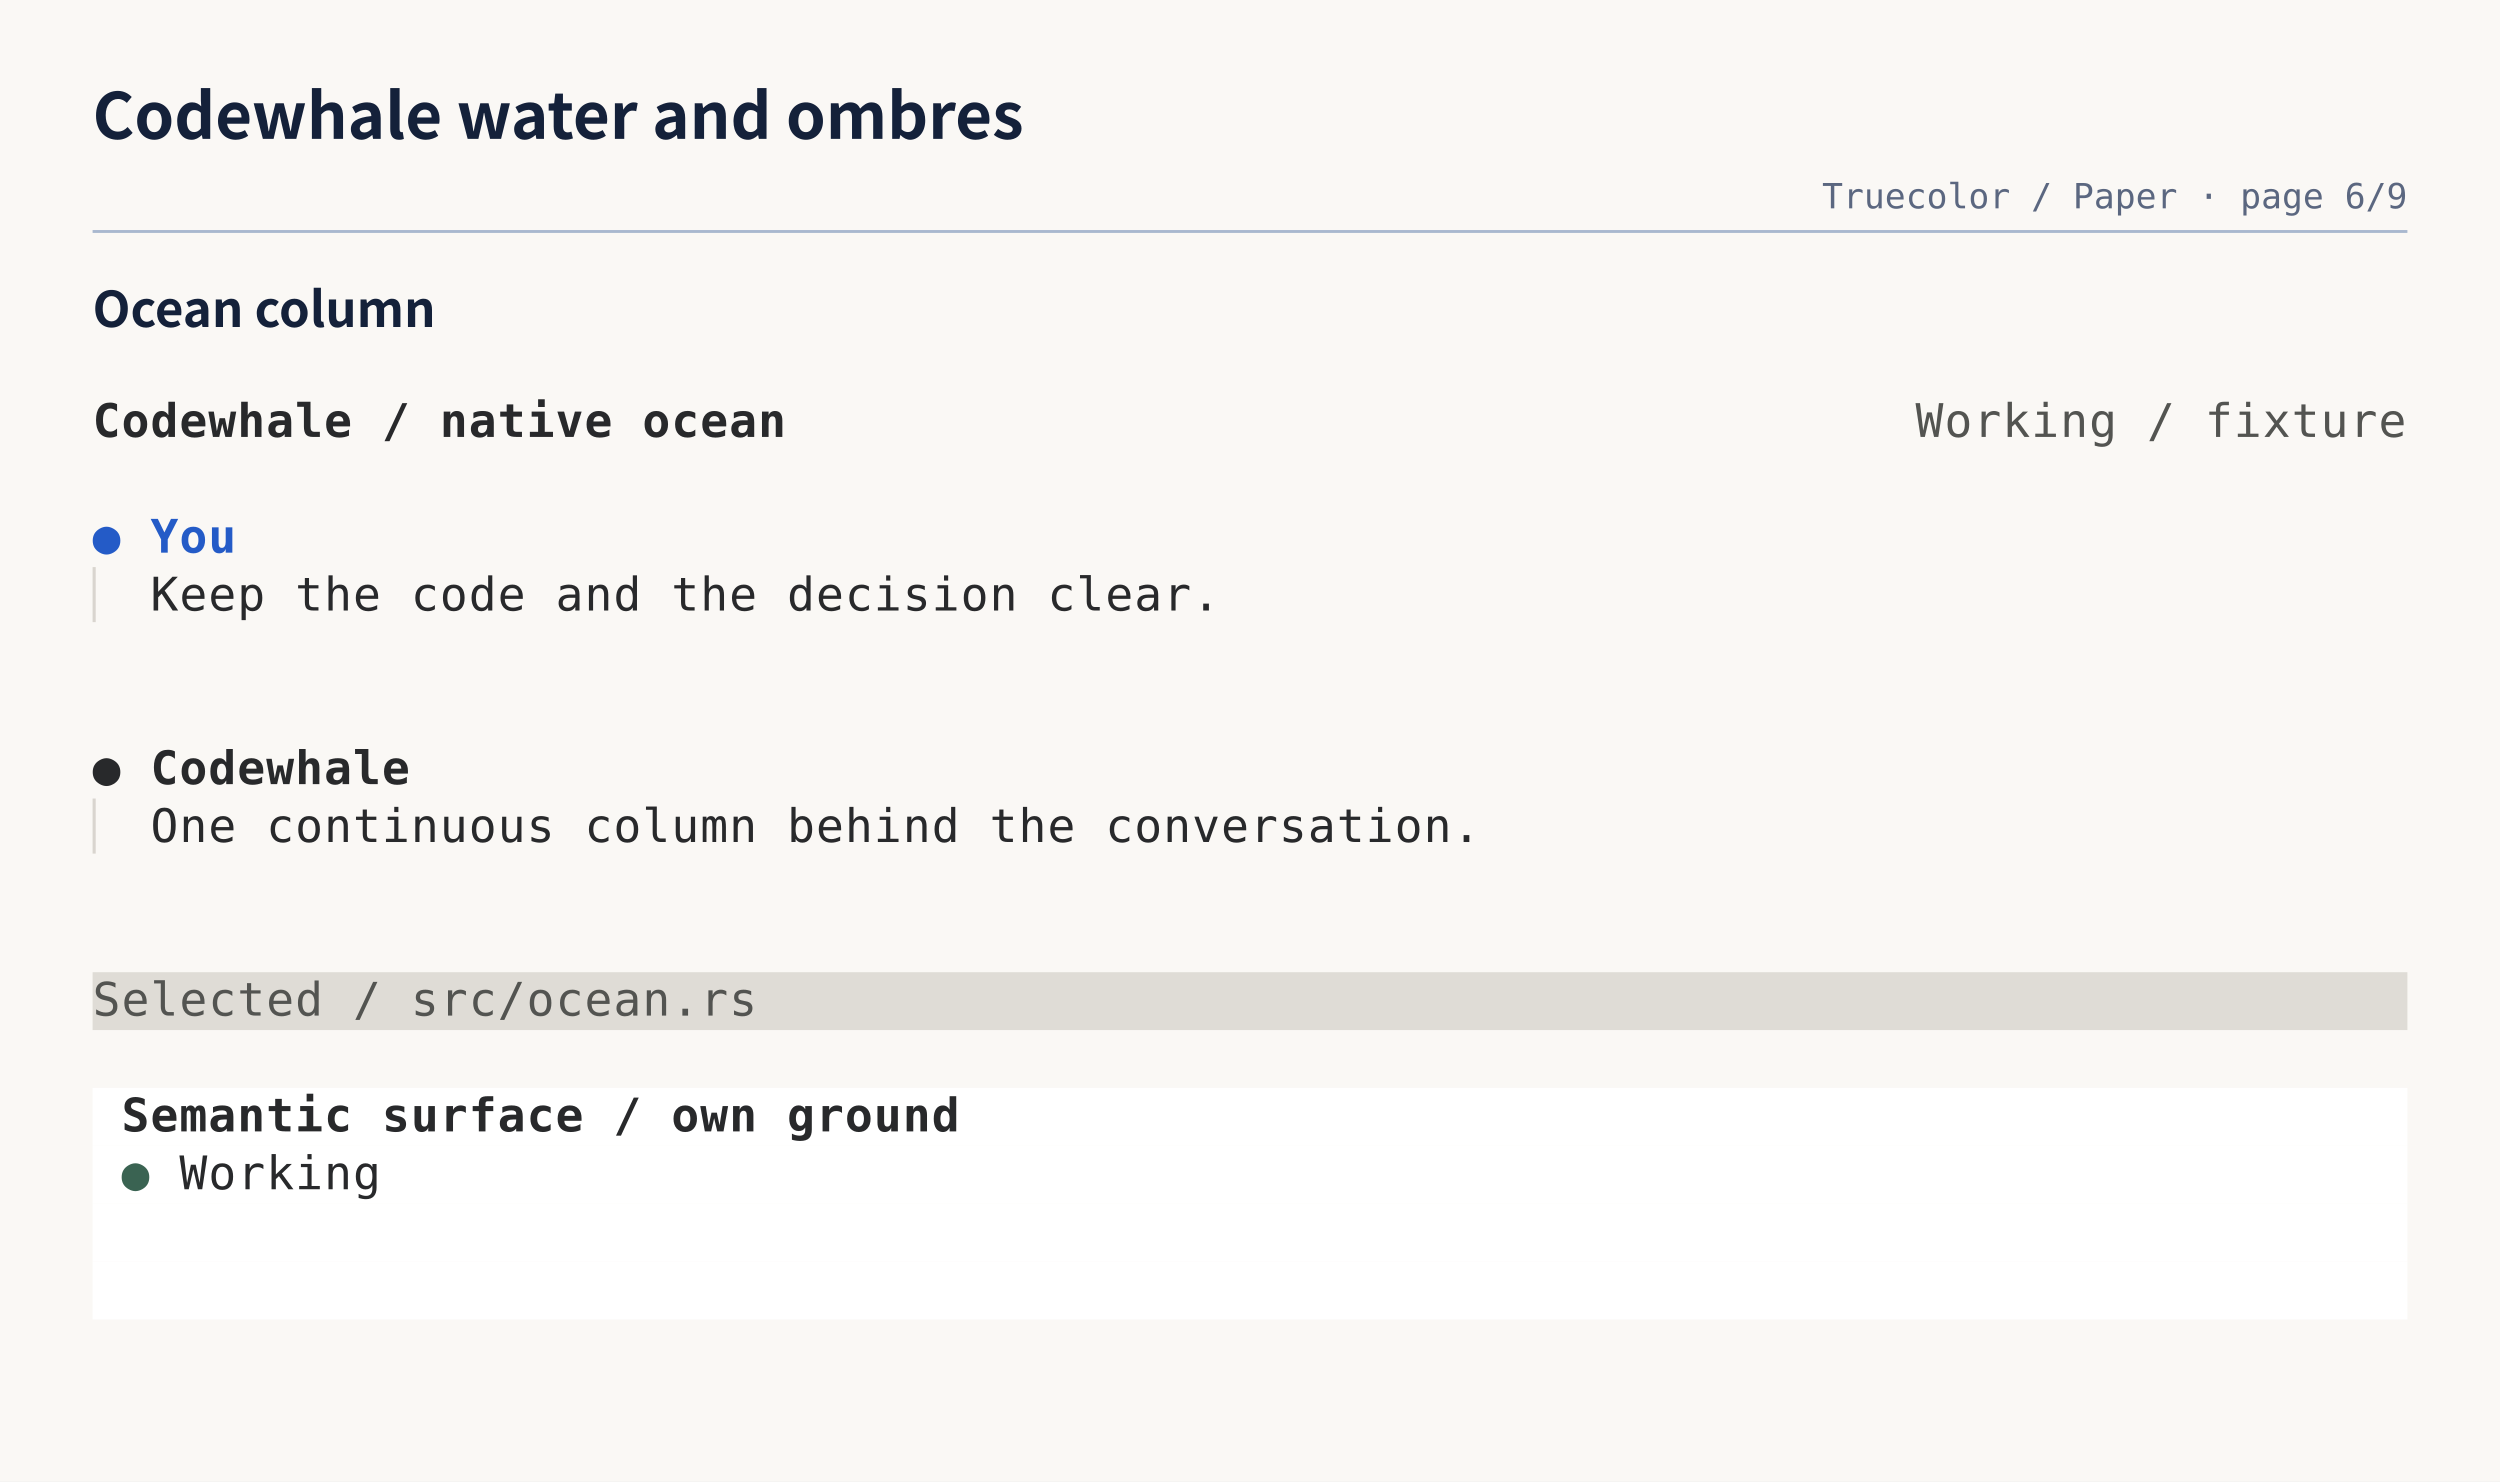
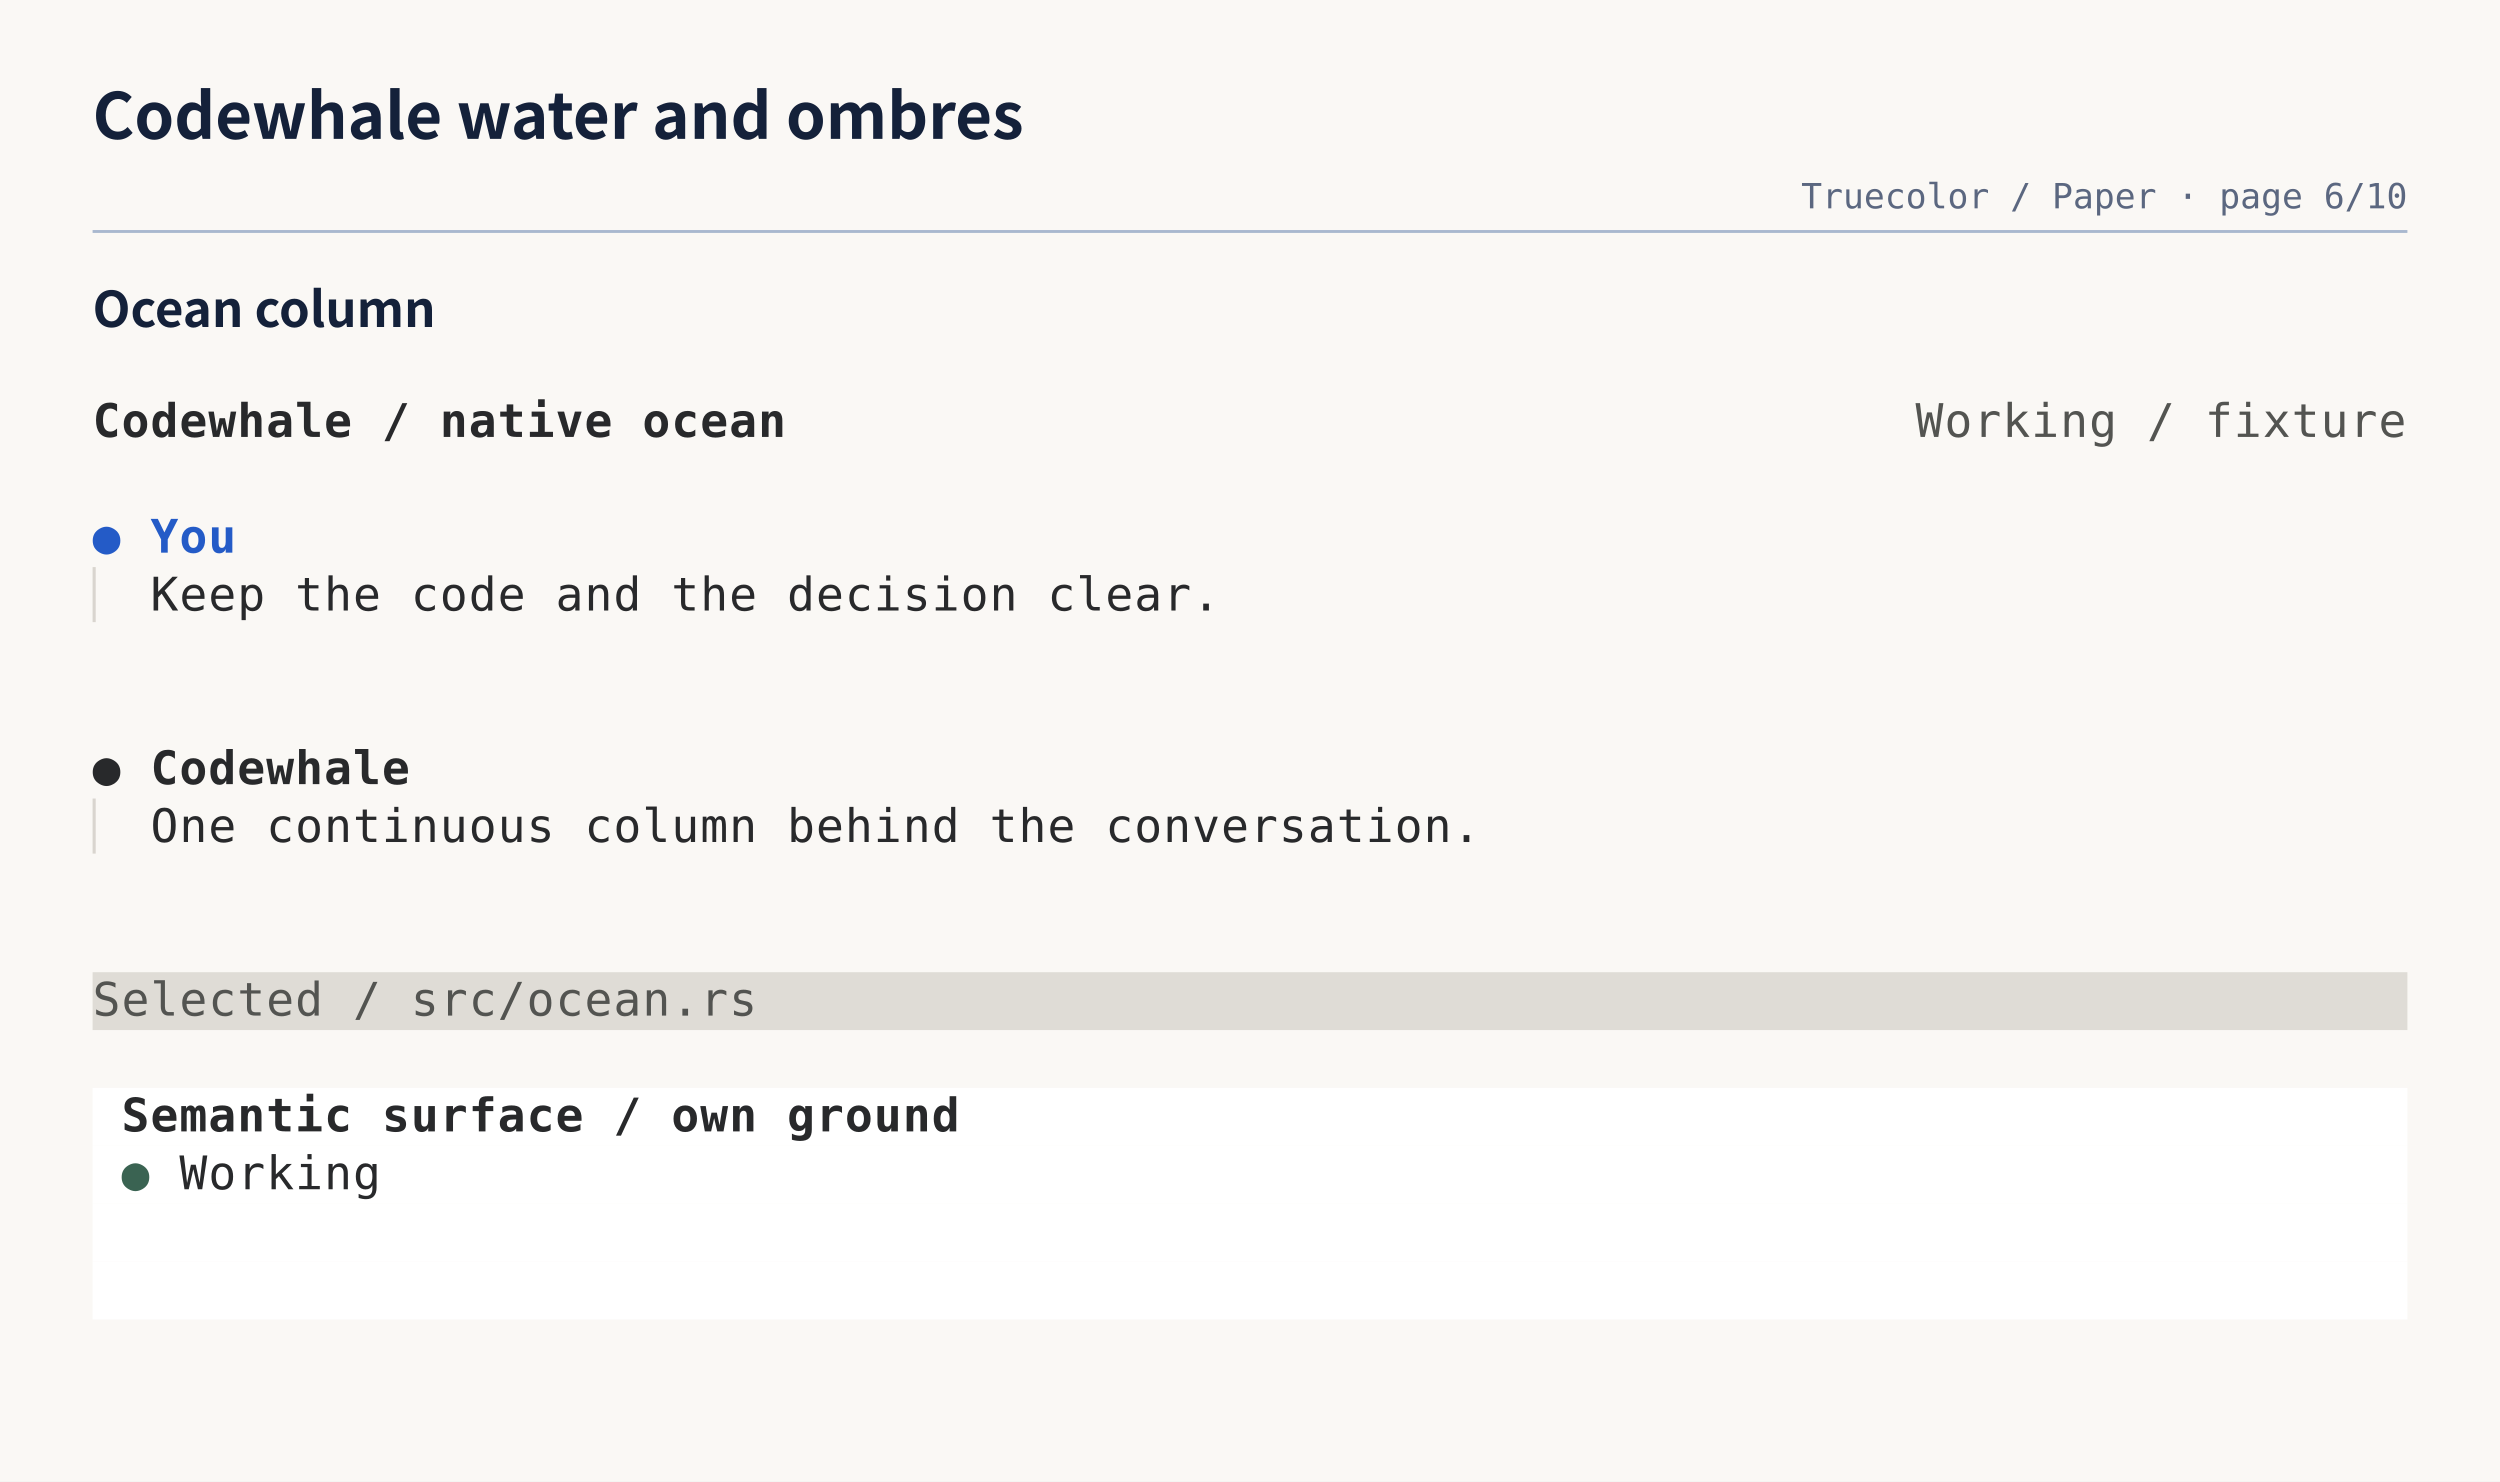
<svg xmlns="http://www.w3.org/2000/svg" width="864" height="512" viewBox="0 0 864 512" role="img" aria-labelledby="title desc">
  <rect width="100%" height="100%" fill="#faf8f5" />
  <text x="32" y="48" fill="#14213a" font-family="'Shannon Sans','PingFang SC','Hiragino Sans GB','Microsoft YaHei UI','Microsoft YaHei','Noto Sans CJK SC','Noto Sans SC','Source Han Sans SC',-apple-system,BlinkMacSystemFont,'Segoe UI',sans-serif" font-size="22" font-weight="600">Codewhale water and ombres</text>
-   <text x="832" y="72" fill="#5b6780" font-family="'DejaVu Sans Mono','Cascadia Mono','SFMono-Regular',Consolas,'Liberation Mono',monospace" font-size="12" text-anchor="end">Truecolor / Paper · page 6/9</text>
+   <text x="832" y="72" fill="#5b6780" font-family="'DejaVu Sans Mono','Cascadia Mono','SFMono-Regular',Consolas,'Liberation Mono',monospace" font-size="12" text-anchor="end">Truecolor / Paper · page 6/10</text>
  <path d="M32 80H832" stroke="#a9b8cf" stroke-width="1" />
  <g data-entry="ocean-column">
    <text x="32" y="113" fill="#14213a" font-family="'Shannon Sans','PingFang SC','Hiragino Sans GB','Microsoft YaHei UI','Microsoft YaHei','Noto Sans CJK SC','Noto Sans SC','Source Han Sans SC',-apple-system,BlinkMacSystemFont,'Segoe UI',sans-serif" font-size="17" font-weight="600">Ocean column</text>
    <svg width="800" height="320" viewBox="0 0 800 320" role="img" x="32" y="136">
      <rect width="100%" height="100%" fill="#faf8f5" />
      <rect x="0" y="200" width="800" height="20" fill="#dfdcd6" />
      <rect x="0" y="240" width="800" height="20" fill="#ffffff" />
      <rect x="0" y="260" width="800" height="20" fill="#ffffff" />
      <rect x="0" y="280" width="800" height="20" fill="#ffffff" />
      <rect x="0" y="300" width="800" height="20" fill="#ffffff" />
      <g font-family="'DejaVu Sans Mono','Cascadia Mono','SFMono-Regular',Consolas,'Liberation Mono',monospace" font-size="16" xml:space="preserve">
        <text x="0" y="15" fill="#28292b" textLength="10" lengthAdjust="spacingAndGlyphs" font-weight="700">C</text>
        <text x="10" y="15" fill="#28292b" textLength="10" lengthAdjust="spacingAndGlyphs" font-weight="700">o</text>
        <text x="20" y="15" fill="#28292b" textLength="10" lengthAdjust="spacingAndGlyphs" font-weight="700">d</text>
        <text x="30" y="15" fill="#28292b" textLength="10" lengthAdjust="spacingAndGlyphs" font-weight="700">e</text>
        <text x="40" y="15" fill="#28292b" textLength="10" lengthAdjust="spacingAndGlyphs" font-weight="700">w</text>
        <text x="50" y="15" fill="#28292b" textLength="10" lengthAdjust="spacingAndGlyphs" font-weight="700">h</text>
        <text x="60" y="15" fill="#28292b" textLength="10" lengthAdjust="spacingAndGlyphs" font-weight="700">a</text>
        <text x="70" y="15" fill="#28292b" textLength="10" lengthAdjust="spacingAndGlyphs" font-weight="700">l</text>
        <text x="80" y="15" fill="#28292b" textLength="10" lengthAdjust="spacingAndGlyphs" font-weight="700">e</text>
        <text x="100" y="15" fill="#28292b" textLength="10" lengthAdjust="spacingAndGlyphs" font-weight="700">/</text>
        <text x="120" y="15" fill="#28292b" textLength="10" lengthAdjust="spacingAndGlyphs" font-weight="700">n</text>
        <text x="130" y="15" fill="#28292b" textLength="10" lengthAdjust="spacingAndGlyphs" font-weight="700">a</text>
        <text x="140" y="15" fill="#28292b" textLength="10" lengthAdjust="spacingAndGlyphs" font-weight="700">t</text>
        <text x="150" y="15" fill="#28292b" textLength="10" lengthAdjust="spacingAndGlyphs" font-weight="700">i</text>
        <text x="160" y="15" fill="#28292b" textLength="10" lengthAdjust="spacingAndGlyphs" font-weight="700">v</text>
        <text x="170" y="15" fill="#28292b" textLength="10" lengthAdjust="spacingAndGlyphs" font-weight="700">e</text>
        <text x="190" y="15" fill="#28292b" textLength="10" lengthAdjust="spacingAndGlyphs" font-weight="700">o</text>
        <text x="200" y="15" fill="#28292b" textLength="10" lengthAdjust="spacingAndGlyphs" font-weight="700">c</text>
        <text x="210" y="15" fill="#28292b" textLength="10" lengthAdjust="spacingAndGlyphs" font-weight="700">e</text>
        <text x="220" y="15" fill="#28292b" textLength="10" lengthAdjust="spacingAndGlyphs" font-weight="700">a</text>
        <text x="230" y="15" fill="#28292b" textLength="10" lengthAdjust="spacingAndGlyphs" font-weight="700">n</text>
        <text x="630" y="15" fill="#535451" textLength="10" lengthAdjust="spacingAndGlyphs">W</text>
        <text x="640" y="15" fill="#535451" textLength="10" lengthAdjust="spacingAndGlyphs">o</text>
        <text x="650" y="15" fill="#535451" textLength="10" lengthAdjust="spacingAndGlyphs">r</text>
        <text x="660" y="15" fill="#535451" textLength="10" lengthAdjust="spacingAndGlyphs">k</text>
        <text x="670" y="15" fill="#535451" textLength="10" lengthAdjust="spacingAndGlyphs">i</text>
        <text x="680" y="15" fill="#535451" textLength="10" lengthAdjust="spacingAndGlyphs">n</text>
        <text x="690" y="15" fill="#535451" textLength="10" lengthAdjust="spacingAndGlyphs">g</text>
        <text x="710" y="15" fill="#535451" textLength="10" lengthAdjust="spacingAndGlyphs">/</text>
        <text x="730" y="15" fill="#535451" textLength="10" lengthAdjust="spacingAndGlyphs">f</text>
        <text x="740" y="15" fill="#535451" textLength="10" lengthAdjust="spacingAndGlyphs">i</text>
        <text x="750" y="15" fill="#535451" textLength="10" lengthAdjust="spacingAndGlyphs">x</text>
        <text x="760" y="15" fill="#535451" textLength="10" lengthAdjust="spacingAndGlyphs">t</text>
        <text x="770" y="15" fill="#535451" textLength="10" lengthAdjust="spacingAndGlyphs">u</text>
        <text x="780" y="15" fill="#535451" textLength="10" lengthAdjust="spacingAndGlyphs">r</text>
        <text x="790" y="15" fill="#535451" textLength="10" lengthAdjust="spacingAndGlyphs">e</text>
        <text x="0" y="55" fill="#245bc7" textLength="10" lengthAdjust="spacingAndGlyphs">●</text>
        <text x="20" y="55" fill="#245bc7" textLength="10" lengthAdjust="spacingAndGlyphs" font-weight="700">Y</text>
        <text x="30" y="55" fill="#245bc7" textLength="10" lengthAdjust="spacingAndGlyphs" font-weight="700">o</text>
        <text x="40" y="55" fill="#245bc7" textLength="10" lengthAdjust="spacingAndGlyphs" font-weight="700">u</text>
        <text x="0" y="75" fill="#d9d5cf" textLength="10" lengthAdjust="spacingAndGlyphs">▏</text>
        <text x="20" y="75" fill="#28292b" textLength="10" lengthAdjust="spacingAndGlyphs">K</text>
        <text x="30" y="75" fill="#28292b" textLength="10" lengthAdjust="spacingAndGlyphs">e</text>
        <text x="40" y="75" fill="#28292b" textLength="10" lengthAdjust="spacingAndGlyphs">e</text>
        <text x="50" y="75" fill="#28292b" textLength="10" lengthAdjust="spacingAndGlyphs">p</text>
        <text x="70" y="75" fill="#28292b" textLength="10" lengthAdjust="spacingAndGlyphs">t</text>
        <text x="80" y="75" fill="#28292b" textLength="10" lengthAdjust="spacingAndGlyphs">h</text>
        <text x="90" y="75" fill="#28292b" textLength="10" lengthAdjust="spacingAndGlyphs">e</text>
        <text x="110" y="75" fill="#28292b" textLength="10" lengthAdjust="spacingAndGlyphs">c</text>
        <text x="120" y="75" fill="#28292b" textLength="10" lengthAdjust="spacingAndGlyphs">o</text>
        <text x="130" y="75" fill="#28292b" textLength="10" lengthAdjust="spacingAndGlyphs">d</text>
        <text x="140" y="75" fill="#28292b" textLength="10" lengthAdjust="spacingAndGlyphs">e</text>
        <text x="160" y="75" fill="#28292b" textLength="10" lengthAdjust="spacingAndGlyphs">a</text>
        <text x="170" y="75" fill="#28292b" textLength="10" lengthAdjust="spacingAndGlyphs">n</text>
        <text x="180" y="75" fill="#28292b" textLength="10" lengthAdjust="spacingAndGlyphs">d</text>
        <text x="200" y="75" fill="#28292b" textLength="10" lengthAdjust="spacingAndGlyphs">t</text>
        <text x="210" y="75" fill="#28292b" textLength="10" lengthAdjust="spacingAndGlyphs">h</text>
        <text x="220" y="75" fill="#28292b" textLength="10" lengthAdjust="spacingAndGlyphs">e</text>
        <text x="240" y="75" fill="#28292b" textLength="10" lengthAdjust="spacingAndGlyphs">d</text>
        <text x="250" y="75" fill="#28292b" textLength="10" lengthAdjust="spacingAndGlyphs">e</text>
        <text x="260" y="75" fill="#28292b" textLength="10" lengthAdjust="spacingAndGlyphs">c</text>
        <text x="270" y="75" fill="#28292b" textLength="10" lengthAdjust="spacingAndGlyphs">i</text>
        <text x="280" y="75" fill="#28292b" textLength="10" lengthAdjust="spacingAndGlyphs">s</text>
        <text x="290" y="75" fill="#28292b" textLength="10" lengthAdjust="spacingAndGlyphs">i</text>
        <text x="300" y="75" fill="#28292b" textLength="10" lengthAdjust="spacingAndGlyphs">o</text>
        <text x="310" y="75" fill="#28292b" textLength="10" lengthAdjust="spacingAndGlyphs">n</text>
        <text x="330" y="75" fill="#28292b" textLength="10" lengthAdjust="spacingAndGlyphs">c</text>
        <text x="340" y="75" fill="#28292b" textLength="10" lengthAdjust="spacingAndGlyphs">l</text>
        <text x="350" y="75" fill="#28292b" textLength="10" lengthAdjust="spacingAndGlyphs">e</text>
        <text x="360" y="75" fill="#28292b" textLength="10" lengthAdjust="spacingAndGlyphs">a</text>
        <text x="370" y="75" fill="#28292b" textLength="10" lengthAdjust="spacingAndGlyphs">r</text>
        <text x="380" y="75" fill="#28292b" textLength="10" lengthAdjust="spacingAndGlyphs">.</text>
        <text x="0" y="135" fill="#28292b" textLength="10" lengthAdjust="spacingAndGlyphs">●</text>
        <text x="20" y="135" fill="#28292b" textLength="10" lengthAdjust="spacingAndGlyphs" font-weight="700">C</text>
        <text x="30" y="135" fill="#28292b" textLength="10" lengthAdjust="spacingAndGlyphs" font-weight="700">o</text>
        <text x="40" y="135" fill="#28292b" textLength="10" lengthAdjust="spacingAndGlyphs" font-weight="700">d</text>
        <text x="50" y="135" fill="#28292b" textLength="10" lengthAdjust="spacingAndGlyphs" font-weight="700">e</text>
        <text x="60" y="135" fill="#28292b" textLength="10" lengthAdjust="spacingAndGlyphs" font-weight="700">w</text>
        <text x="70" y="135" fill="#28292b" textLength="10" lengthAdjust="spacingAndGlyphs" font-weight="700">h</text>
        <text x="80" y="135" fill="#28292b" textLength="10" lengthAdjust="spacingAndGlyphs" font-weight="700">a</text>
        <text x="90" y="135" fill="#28292b" textLength="10" lengthAdjust="spacingAndGlyphs" font-weight="700">l</text>
        <text x="100" y="135" fill="#28292b" textLength="10" lengthAdjust="spacingAndGlyphs" font-weight="700">e</text>
        <text x="0" y="155" fill="#d9d5cf" textLength="10" lengthAdjust="spacingAndGlyphs">▏</text>
        <text x="20" y="155" fill="#28292b" textLength="10" lengthAdjust="spacingAndGlyphs">O</text>
        <text x="30" y="155" fill="#28292b" textLength="10" lengthAdjust="spacingAndGlyphs">n</text>
        <text x="40" y="155" fill="#28292b" textLength="10" lengthAdjust="spacingAndGlyphs">e</text>
        <text x="60" y="155" fill="#28292b" textLength="10" lengthAdjust="spacingAndGlyphs">c</text>
        <text x="70" y="155" fill="#28292b" textLength="10" lengthAdjust="spacingAndGlyphs">o</text>
        <text x="80" y="155" fill="#28292b" textLength="10" lengthAdjust="spacingAndGlyphs">n</text>
        <text x="90" y="155" fill="#28292b" textLength="10" lengthAdjust="spacingAndGlyphs">t</text>
        <text x="100" y="155" fill="#28292b" textLength="10" lengthAdjust="spacingAndGlyphs">i</text>
        <text x="110" y="155" fill="#28292b" textLength="10" lengthAdjust="spacingAndGlyphs">n</text>
        <text x="120" y="155" fill="#28292b" textLength="10" lengthAdjust="spacingAndGlyphs">u</text>
        <text x="130" y="155" fill="#28292b" textLength="10" lengthAdjust="spacingAndGlyphs">o</text>
        <text x="140" y="155" fill="#28292b" textLength="10" lengthAdjust="spacingAndGlyphs">u</text>
        <text x="150" y="155" fill="#28292b" textLength="10" lengthAdjust="spacingAndGlyphs">s</text>
        <text x="170" y="155" fill="#28292b" textLength="10" lengthAdjust="spacingAndGlyphs">c</text>
        <text x="180" y="155" fill="#28292b" textLength="10" lengthAdjust="spacingAndGlyphs">o</text>
        <text x="190" y="155" fill="#28292b" textLength="10" lengthAdjust="spacingAndGlyphs">l</text>
        <text x="200" y="155" fill="#28292b" textLength="10" lengthAdjust="spacingAndGlyphs">u</text>
        <text x="210" y="155" fill="#28292b" textLength="10" lengthAdjust="spacingAndGlyphs">m</text>
        <text x="220" y="155" fill="#28292b" textLength="10" lengthAdjust="spacingAndGlyphs">n</text>
        <text x="240" y="155" fill="#28292b" textLength="10" lengthAdjust="spacingAndGlyphs">b</text>
        <text x="250" y="155" fill="#28292b" textLength="10" lengthAdjust="spacingAndGlyphs">e</text>
        <text x="260" y="155" fill="#28292b" textLength="10" lengthAdjust="spacingAndGlyphs">h</text>
        <text x="270" y="155" fill="#28292b" textLength="10" lengthAdjust="spacingAndGlyphs">i</text>
        <text x="280" y="155" fill="#28292b" textLength="10" lengthAdjust="spacingAndGlyphs">n</text>
        <text x="290" y="155" fill="#28292b" textLength="10" lengthAdjust="spacingAndGlyphs">d</text>
        <text x="310" y="155" fill="#28292b" textLength="10" lengthAdjust="spacingAndGlyphs">t</text>
        <text x="320" y="155" fill="#28292b" textLength="10" lengthAdjust="spacingAndGlyphs">h</text>
        <text x="330" y="155" fill="#28292b" textLength="10" lengthAdjust="spacingAndGlyphs">e</text>
        <text x="350" y="155" fill="#28292b" textLength="10" lengthAdjust="spacingAndGlyphs">c</text>
        <text x="360" y="155" fill="#28292b" textLength="10" lengthAdjust="spacingAndGlyphs">o</text>
        <text x="370" y="155" fill="#28292b" textLength="10" lengthAdjust="spacingAndGlyphs">n</text>
        <text x="380" y="155" fill="#28292b" textLength="10" lengthAdjust="spacingAndGlyphs">v</text>
        <text x="390" y="155" fill="#28292b" textLength="10" lengthAdjust="spacingAndGlyphs">e</text>
        <text x="400" y="155" fill="#28292b" textLength="10" lengthAdjust="spacingAndGlyphs">r</text>
        <text x="410" y="155" fill="#28292b" textLength="10" lengthAdjust="spacingAndGlyphs">s</text>
        <text x="420" y="155" fill="#28292b" textLength="10" lengthAdjust="spacingAndGlyphs">a</text>
        <text x="430" y="155" fill="#28292b" textLength="10" lengthAdjust="spacingAndGlyphs">t</text>
        <text x="440" y="155" fill="#28292b" textLength="10" lengthAdjust="spacingAndGlyphs">i</text>
        <text x="450" y="155" fill="#28292b" textLength="10" lengthAdjust="spacingAndGlyphs">o</text>
        <text x="460" y="155" fill="#28292b" textLength="10" lengthAdjust="spacingAndGlyphs">n</text>
        <text x="470" y="155" fill="#28292b" textLength="10" lengthAdjust="spacingAndGlyphs">.</text>
        <text x="0" y="215" fill="#535451" textLength="10" lengthAdjust="spacingAndGlyphs">S</text>
        <text x="10" y="215" fill="#535451" textLength="10" lengthAdjust="spacingAndGlyphs">e</text>
        <text x="20" y="215" fill="#535451" textLength="10" lengthAdjust="spacingAndGlyphs">l</text>
        <text x="30" y="215" fill="#535451" textLength="10" lengthAdjust="spacingAndGlyphs">e</text>
        <text x="40" y="215" fill="#535451" textLength="10" lengthAdjust="spacingAndGlyphs">c</text>
        <text x="50" y="215" fill="#535451" textLength="10" lengthAdjust="spacingAndGlyphs">t</text>
        <text x="60" y="215" fill="#535451" textLength="10" lengthAdjust="spacingAndGlyphs">e</text>
        <text x="70" y="215" fill="#535451" textLength="10" lengthAdjust="spacingAndGlyphs">d</text>
        <text x="90" y="215" fill="#535451" textLength="10" lengthAdjust="spacingAndGlyphs">/</text>
        <text x="110" y="215" fill="#535451" textLength="10" lengthAdjust="spacingAndGlyphs">s</text>
        <text x="120" y="215" fill="#535451" textLength="10" lengthAdjust="spacingAndGlyphs">r</text>
        <text x="130" y="215" fill="#535451" textLength="10" lengthAdjust="spacingAndGlyphs">c</text>
        <text x="140" y="215" fill="#535451" textLength="10" lengthAdjust="spacingAndGlyphs">/</text>
        <text x="150" y="215" fill="#535451" textLength="10" lengthAdjust="spacingAndGlyphs">o</text>
        <text x="160" y="215" fill="#535451" textLength="10" lengthAdjust="spacingAndGlyphs">c</text>
        <text x="170" y="215" fill="#535451" textLength="10" lengthAdjust="spacingAndGlyphs">e</text>
        <text x="180" y="215" fill="#535451" textLength="10" lengthAdjust="spacingAndGlyphs">a</text>
        <text x="190" y="215" fill="#535451" textLength="10" lengthAdjust="spacingAndGlyphs">n</text>
        <text x="200" y="215" fill="#535451" textLength="10" lengthAdjust="spacingAndGlyphs">.</text>
        <text x="210" y="215" fill="#535451" textLength="10" lengthAdjust="spacingAndGlyphs">r</text>
        <text x="220" y="215" fill="#535451" textLength="10" lengthAdjust="spacingAndGlyphs">s</text>
        <text x="10" y="255" fill="#28292b" textLength="10" lengthAdjust="spacingAndGlyphs" font-weight="700">S</text>
        <text x="20" y="255" fill="#28292b" textLength="10" lengthAdjust="spacingAndGlyphs" font-weight="700">e</text>
        <text x="30" y="255" fill="#28292b" textLength="10" lengthAdjust="spacingAndGlyphs" font-weight="700">m</text>
        <text x="40" y="255" fill="#28292b" textLength="10" lengthAdjust="spacingAndGlyphs" font-weight="700">a</text>
        <text x="50" y="255" fill="#28292b" textLength="10" lengthAdjust="spacingAndGlyphs" font-weight="700">n</text>
        <text x="60" y="255" fill="#28292b" textLength="10" lengthAdjust="spacingAndGlyphs" font-weight="700">t</text>
        <text x="70" y="255" fill="#28292b" textLength="10" lengthAdjust="spacingAndGlyphs" font-weight="700">i</text>
        <text x="80" y="255" fill="#28292b" textLength="10" lengthAdjust="spacingAndGlyphs" font-weight="700">c</text>
        <text x="100" y="255" fill="#28292b" textLength="10" lengthAdjust="spacingAndGlyphs" font-weight="700">s</text>
        <text x="110" y="255" fill="#28292b" textLength="10" lengthAdjust="spacingAndGlyphs" font-weight="700">u</text>
        <text x="120" y="255" fill="#28292b" textLength="10" lengthAdjust="spacingAndGlyphs" font-weight="700">r</text>
        <text x="130" y="255" fill="#28292b" textLength="10" lengthAdjust="spacingAndGlyphs" font-weight="700">f</text>
        <text x="140" y="255" fill="#28292b" textLength="10" lengthAdjust="spacingAndGlyphs" font-weight="700">a</text>
        <text x="150" y="255" fill="#28292b" textLength="10" lengthAdjust="spacingAndGlyphs" font-weight="700">c</text>
        <text x="160" y="255" fill="#28292b" textLength="10" lengthAdjust="spacingAndGlyphs" font-weight="700">e</text>
        <text x="180" y="255" fill="#28292b" textLength="10" lengthAdjust="spacingAndGlyphs" font-weight="700">/</text>
        <text x="200" y="255" fill="#28292b" textLength="10" lengthAdjust="spacingAndGlyphs" font-weight="700">o</text>
        <text x="210" y="255" fill="#28292b" textLength="10" lengthAdjust="spacingAndGlyphs" font-weight="700">w</text>
        <text x="220" y="255" fill="#28292b" textLength="10" lengthAdjust="spacingAndGlyphs" font-weight="700">n</text>
        <text x="240" y="255" fill="#28292b" textLength="10" lengthAdjust="spacingAndGlyphs" font-weight="700">g</text>
        <text x="250" y="255" fill="#28292b" textLength="10" lengthAdjust="spacingAndGlyphs" font-weight="700">r</text>
        <text x="260" y="255" fill="#28292b" textLength="10" lengthAdjust="spacingAndGlyphs" font-weight="700">o</text>
        <text x="270" y="255" fill="#28292b" textLength="10" lengthAdjust="spacingAndGlyphs" font-weight="700">u</text>
        <text x="280" y="255" fill="#28292b" textLength="10" lengthAdjust="spacingAndGlyphs" font-weight="700">n</text>
        <text x="290" y="255" fill="#28292b" textLength="10" lengthAdjust="spacingAndGlyphs" font-weight="700">d</text>
        <text x="10" y="275" fill="#3a6352" textLength="10" lengthAdjust="spacingAndGlyphs">●</text>
        <text x="30" y="275" fill="#28292b" textLength="10" lengthAdjust="spacingAndGlyphs">W</text>
        <text x="40" y="275" fill="#28292b" textLength="10" lengthAdjust="spacingAndGlyphs">o</text>
        <text x="50" y="275" fill="#28292b" textLength="10" lengthAdjust="spacingAndGlyphs">r</text>
        <text x="60" y="275" fill="#28292b" textLength="10" lengthAdjust="spacingAndGlyphs">k</text>
        <text x="70" y="275" fill="#28292b" textLength="10" lengthAdjust="spacingAndGlyphs">i</text>
        <text x="80" y="275" fill="#28292b" textLength="10" lengthAdjust="spacingAndGlyphs">n</text>
        <text x="90" y="275" fill="#28292b" textLength="10" lengthAdjust="spacingAndGlyphs">g</text>
      </g>
    </svg>
  </g>
</svg>
